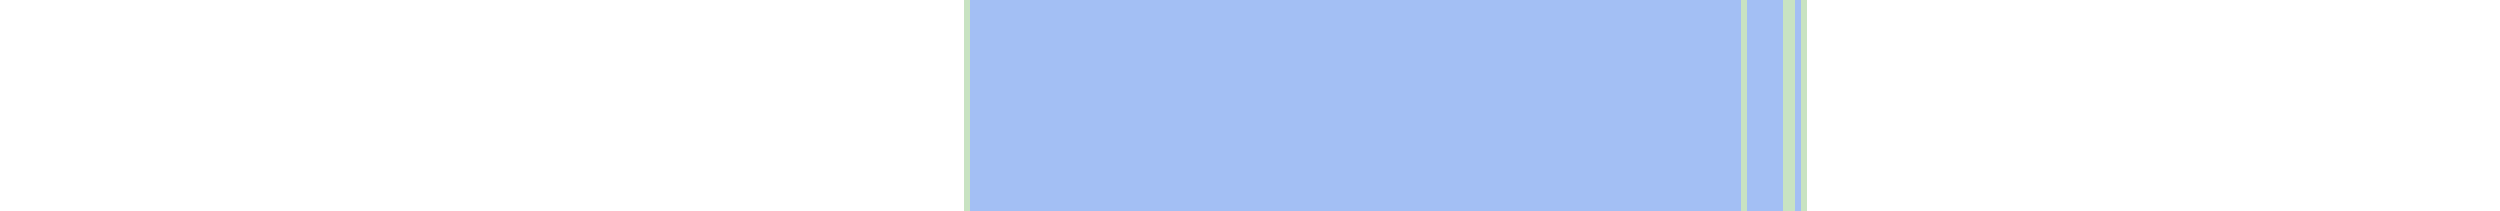
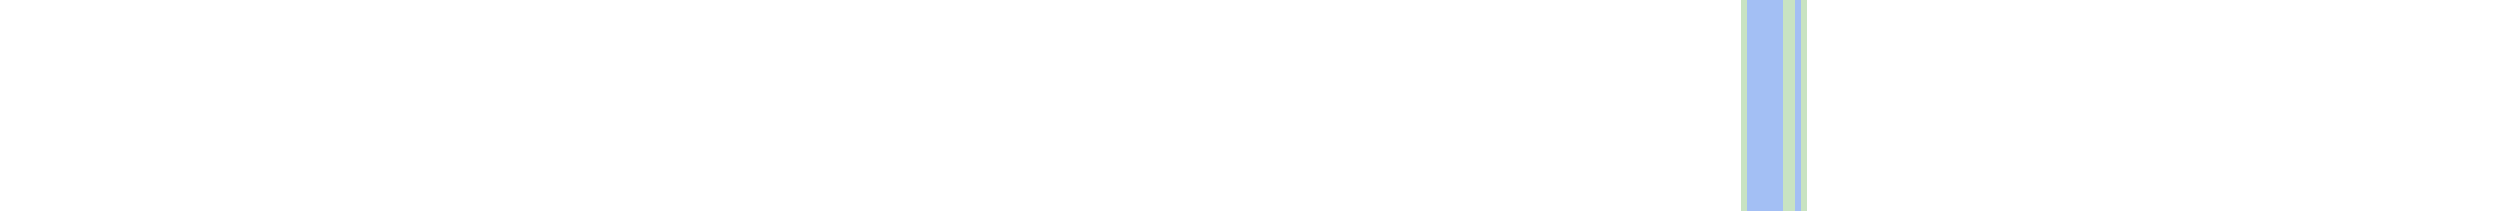
<svg xmlns="http://www.w3.org/2000/svg" viewBox="0 0 415 35" shape-rendering="crispEdges">
-   <rect y="0" x="160" width="140" height="35" fill="#a3bff4" />
-   <rect y="0" x="160" width="1" height="35" fill="#c8e3c2" />
+   <rect y="0" x="289" width="11" height="35" fill="#a3bff4" />
  <rect y="0" x="289" width="1" height="35" fill="#c8e3c2" />
  <rect y="0" x="296" width="1" height="35" fill="#c8e3c2" />
  <rect y="0" x="297" width="1" height="35" fill="#c8e3c2" />
  <rect y="0" x="299" width="1" height="35" fill="#c8e3c2" />
</svg>
